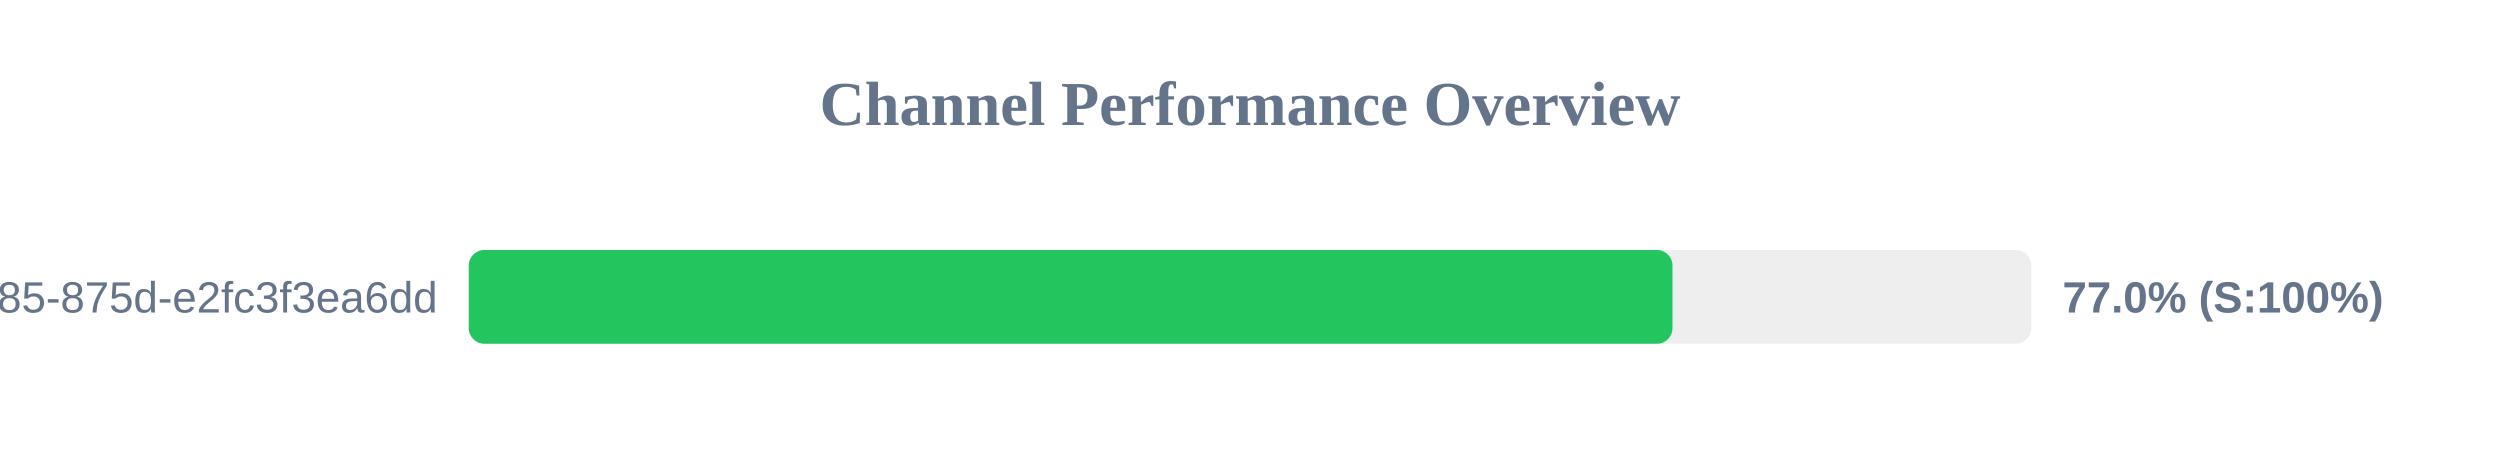
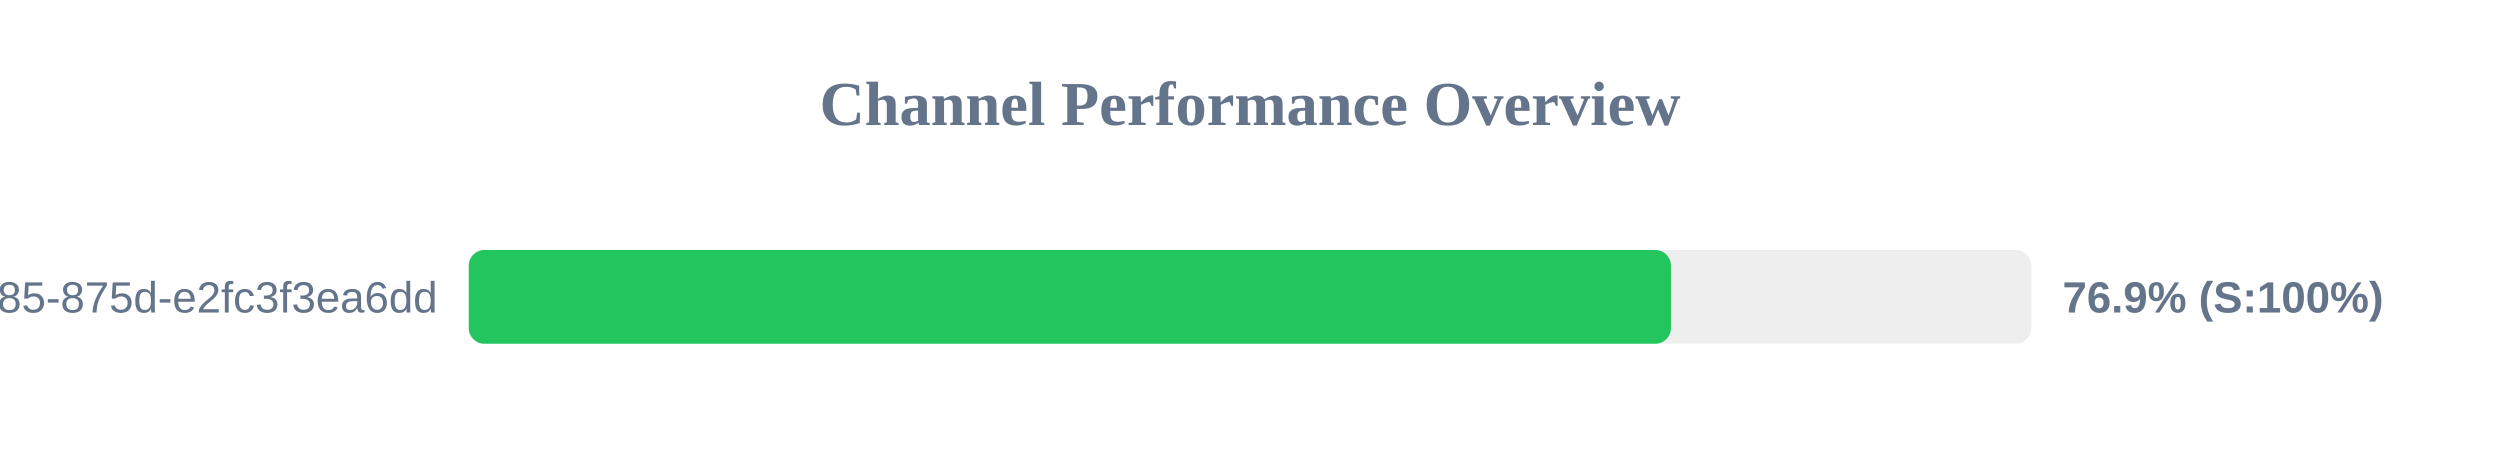
<svg xmlns="http://www.w3.org/2000/svg" width="800" height="150" version="1.1">
  <style>
        .row { font: 14px Arial; fill: #64748b; }
        .score { font: bold 14px Arial; fill: #64748b; }
    </style>
  <text x="400" y="40" text-anchor="middle" font-size="20px" font-weight="bold" fill="#64748b">Channel Performance Overview</text>
  <rect x="150" y="80" width="500" height="30" fill="#eee" rx="5" />
-   <rect x="150" y="80" width="385.2" height="30" fill="#22c55e" rx="5" />
+   <rect x="150" y="80" width="384.7" height="30" fill="#22c55e" rx="5" />
  <text x="140" y="100" text-anchor="end" class="row">?uuid=1045aedf-053c-4585-875d-e2fc3f3ea6dd</text>
-   <text x="660" y="100" text-anchor="start" class="score">77.0% (S:100%)</text>
+   <text x="660" y="100" text-anchor="start" class="score">76.9% (S:100%)</text>
</svg>
